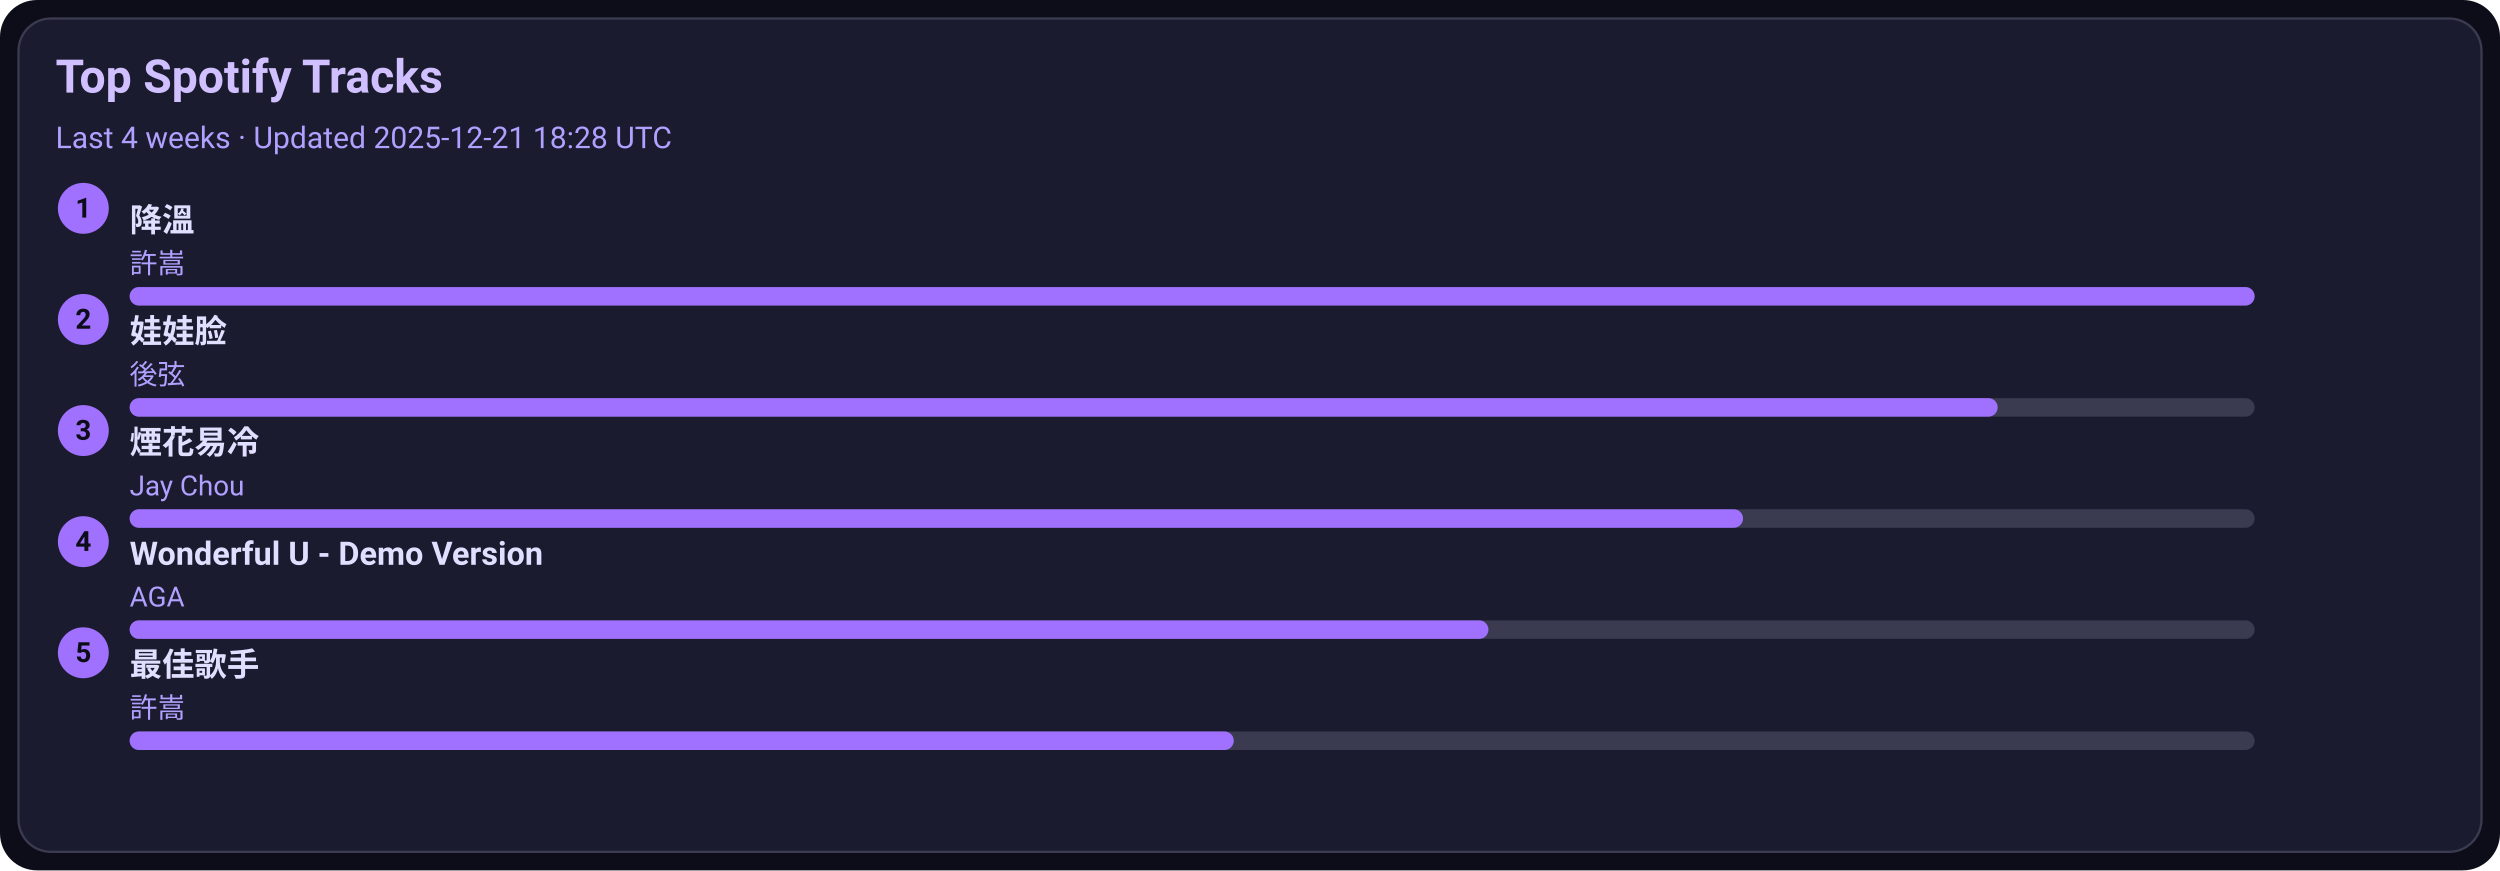
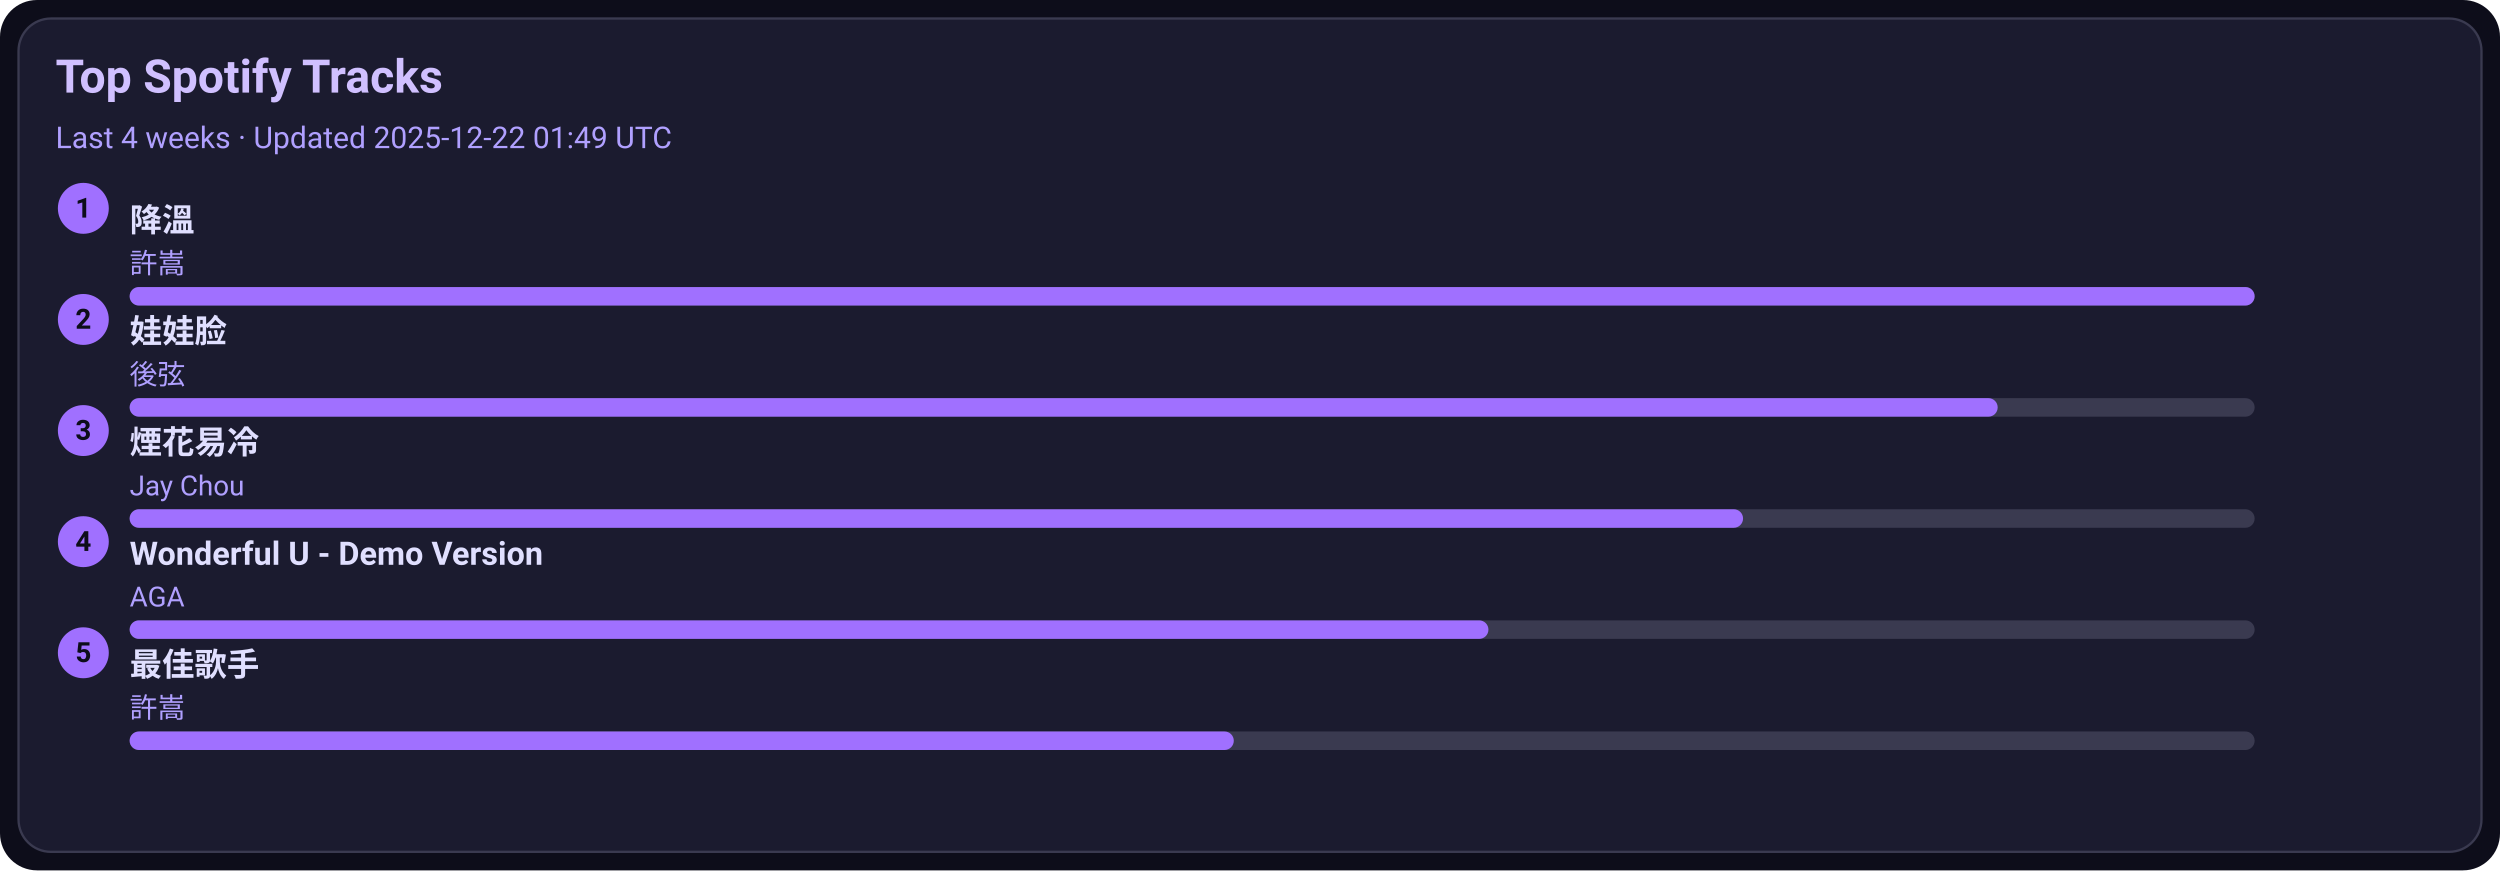
<svg xmlns="http://www.w3.org/2000/svg" width="1080" height="376" viewBox="0 0 1080 376">
  <style>text{font-family:-apple-system,BlinkMacSystemFont,Segoe UI,Roboto,Ubuntu,Helvetica Neue,Arial,Noto Sans,sans-serif}</style>
  <rect width="1080" height="376" rx="16" fill="#0d0d1a" />
  <rect x="8" y="8" width="1064" height="360" rx="14" fill="#1b1b2f" stroke="#3a3a50" />
  <text x="24" y="40" font-size="20" fill="#d0c0ff" font-weight="600">Top Spotify Tracks</text>
-   <text x="24" y="64" font-size="13" fill="#b0a0ff">Last 4 weeks · Updated 2025-12-21 18:28 UTC</text>
+   <text x="24" y="64" font-size="13" fill="#b0a0ff">Last 4 weeks · Updated 2025-12-22 01:49 UTC</text>
  <circle cx="36" cy="90" r="11" fill="#a070ff" />
  <text x="36" y="94" text-anchor="middle" font-size="12" fill="#0d0d1a" font-weight="700">1</text>
  <a href="https://open.spotify.com/track/2q9uhrOfyOnBa3oWR1PfYT" target="_blank" rel="noopener noreferrer">
    <text x="56" y="100" font-size="14" fill="#e0dfff" font-weight="600">降溫</text>
  </a>
  <text x="56" y="118" font-size="12" fill="#b0a0ff">許嵩</text>
  <rect x="56" y="124" width="918" height="8" rx="4" fill="#3a3a50" />
  <rect x="56" y="124" width="918" height="8" rx="4" fill="#a070ff" />
  <circle cx="36" cy="138" r="11" fill="#a070ff" />
  <text x="36" y="142" text-anchor="middle" font-size="12" fill="#0d0d1a" font-weight="700">2</text>
  <a href="https://open.spotify.com/track/08ouEICweFmqfgPJnRIQkE" target="_blank" rel="noopener noreferrer">
    <text x="56" y="148" font-size="14" fill="#e0dfff" font-weight="600">娃娃脸</text>
  </a>
  <text x="56" y="166" font-size="12" fill="#b0a0ff">後弦</text>
  <rect x="56" y="172" width="918" height="8" rx="4" fill="#3a3a50" />
  <rect x="56" y="172" width="807" height="8" rx="4" fill="#a070ff" />
  <circle cx="36" cy="186" r="11" fill="#a070ff" />
  <text x="36" y="190" text-anchor="middle" font-size="12" fill="#0d0d1a" font-weight="700">3</text>
  <a href="https://open.spotify.com/track/24beWW0pQCJEF3IVSpIryu" target="_blank" rel="noopener noreferrer">
    <text x="56" y="196" font-size="14" fill="#e0dfff" font-weight="600">煙花易冷</text>
  </a>
  <text x="56" y="214" font-size="12" fill="#b0a0ff">Jay Chou</text>
  <rect x="56" y="220" width="918" height="8" rx="4" fill="#3a3a50" />
  <rect x="56" y="220" width="697" height="8" rx="4" fill="#a070ff" />
  <circle cx="36" cy="234" r="11" fill="#a070ff" />
  <text x="36" y="238" text-anchor="middle" font-size="12" fill="#0d0d1a" font-weight="700">4</text>
  <a href="https://open.spotify.com/track/2eSNpIOFoi1Q8wxw6CycXJ" target="_blank" rel="noopener noreferrer">
    <text x="56" y="244" font-size="14" fill="#e0dfff" font-weight="600">Wonderful U - Demo Version</text>
  </a>
  <text x="56" y="262" font-size="12" fill="#b0a0ff">AGA</text>
  <rect x="56" y="268" width="918" height="8" rx="4" fill="#3a3a50" />
  <rect x="56" y="268" width="587" height="8" rx="4" fill="#a070ff" />
  <circle cx="36" cy="282" r="11" fill="#a070ff" />
  <text x="36" y="286" text-anchor="middle" font-size="12" fill="#0d0d1a" font-weight="700">5</text>
  <a href="https://open.spotify.com/track/1tXkID53w0fBaY5p3MjNxN" target="_blank" rel="noopener noreferrer">
    <text x="56" y="292" font-size="14" fill="#e0dfff" font-weight="600">最佳歌手</text>
  </a>
  <text x="56" y="310" font-size="12" fill="#b0a0ff">許嵩</text>
  <rect x="56" y="316" width="918" height="8" rx="4" fill="#3a3a50" />
  <rect x="56" y="316" width="477" height="8" rx="4" fill="#a070ff" />
</svg>
